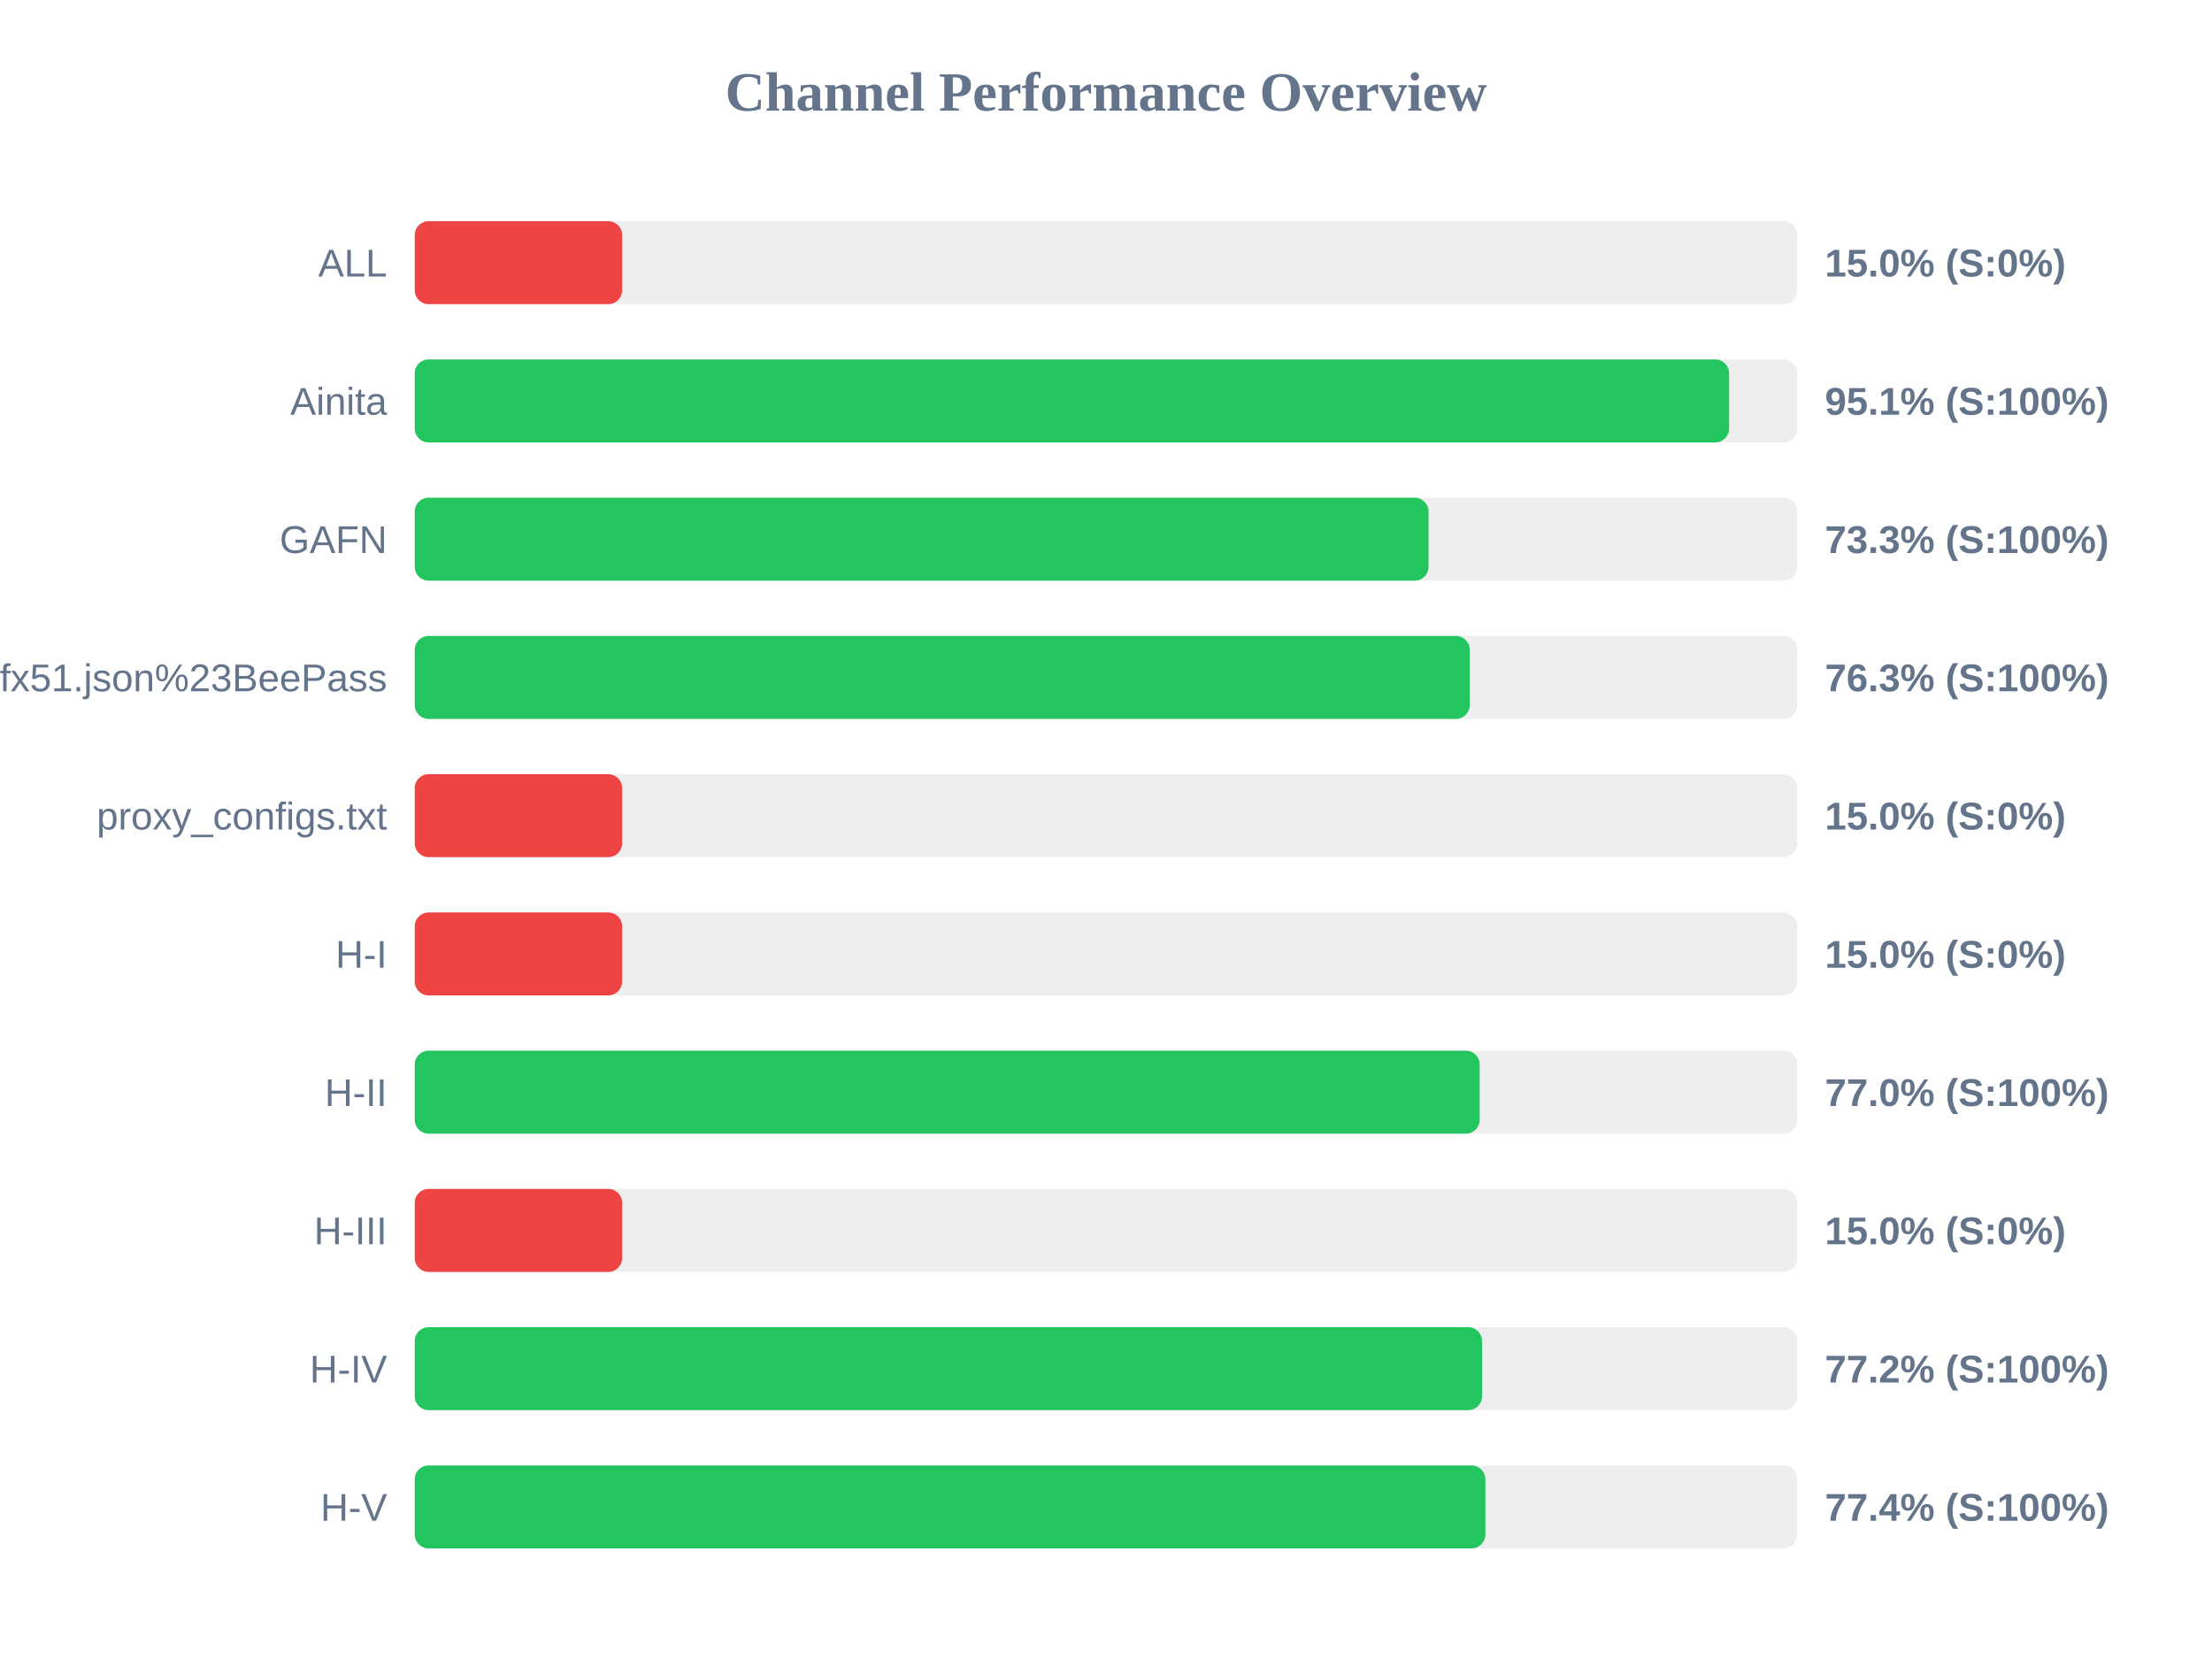
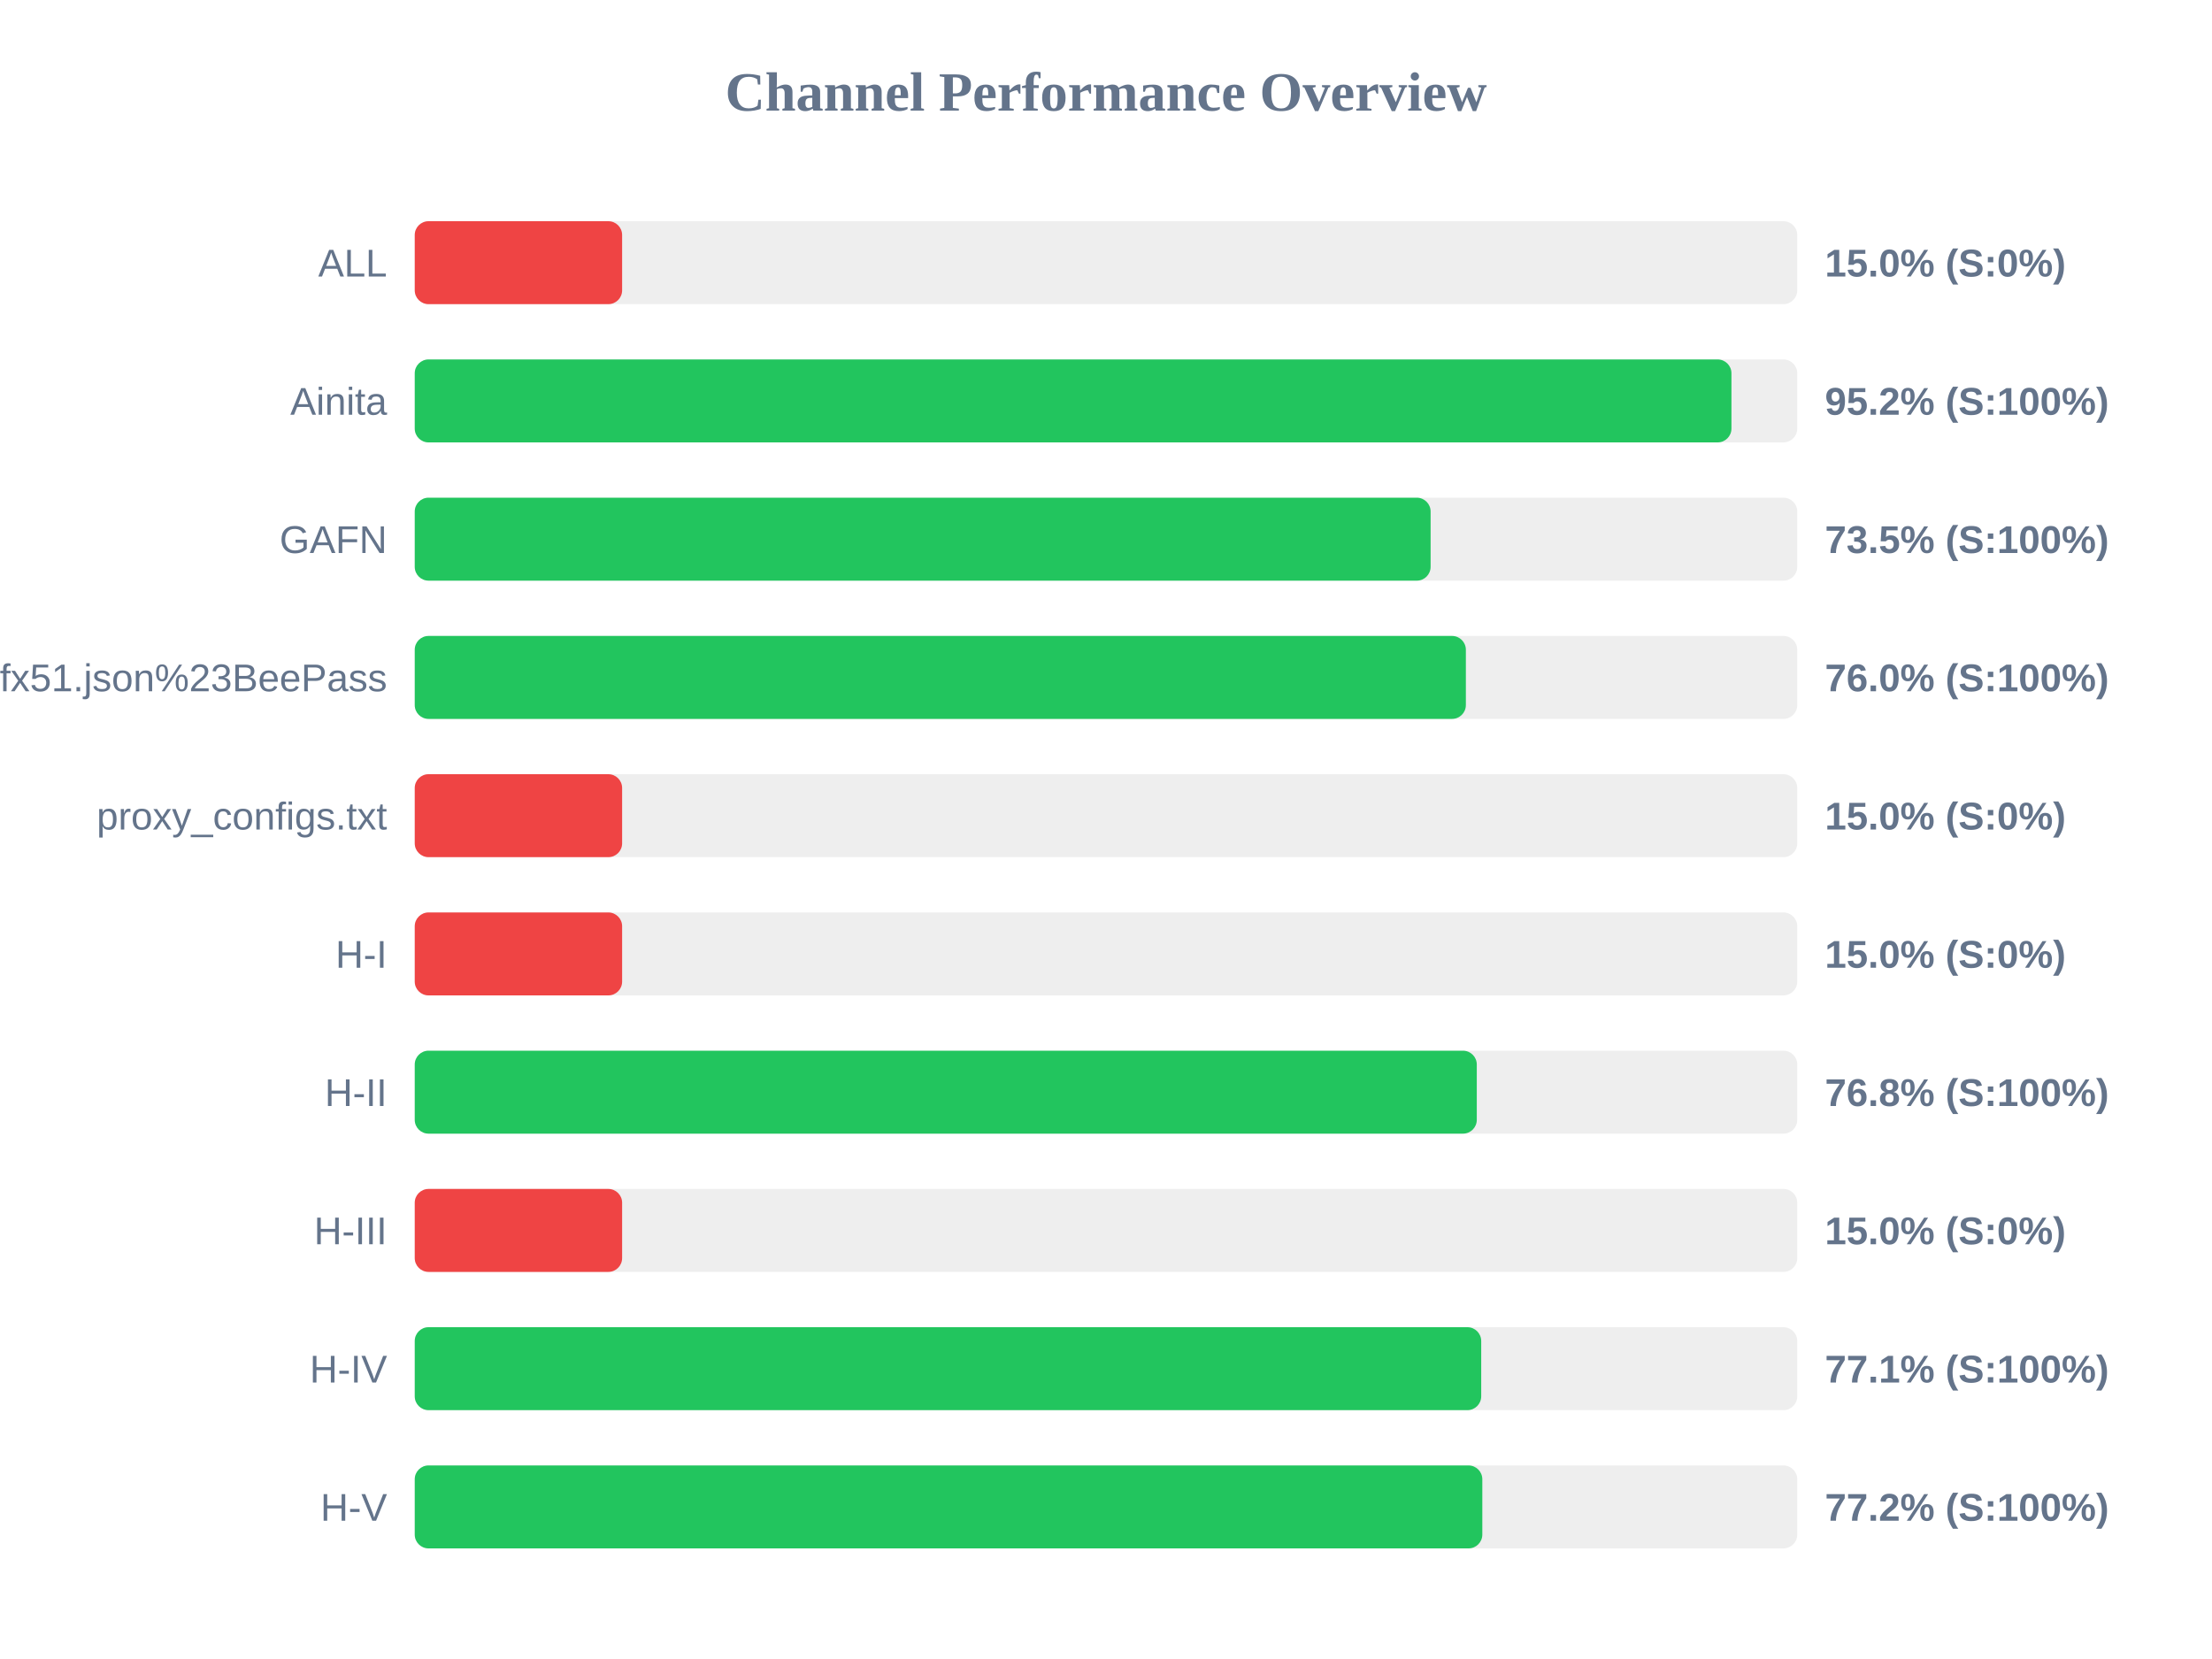
<svg xmlns="http://www.w3.org/2000/svg" width="800" height="600" version="1.1">
  <style>
        .row { font: 14px Arial; fill: #64748b; }
        .score { font: bold 14px Arial; fill: #64748b; }
    </style>
  <text x="400" y="40" text-anchor="middle" font-size="20px" font-weight="bold" fill="#64748b">Channel Performance Overview</text>
  <rect x="150" y="80" width="500" height="30" fill="#eee" rx="5" />
  <rect x="150" y="80" width="75.0" height="30" fill="#ef4444" rx="5" />
  <text x="140" y="100" text-anchor="end" class="row">ALL</text>
  <text x="660" y="100" text-anchor="start" class="score">15.0% (S:0%)</text>
  <rect x="150" y="130" width="500" height="30" fill="#eee" rx="5" />
-   <rect x="150" y="130" width="475.35" height="30" fill="#22c55e" rx="5" />
+   <rect x="150" y="130" width="476.2" height="30" fill="#22c55e" rx="5" />
  <text x="140" y="150" text-anchor="end" class="row">Ainita</text>
-   <text x="660" y="150" text-anchor="start" class="score">95.1% (S:100%)</text>
+   <text x="660" y="150" text-anchor="start" class="score">95.2% (S:100%)</text>
  <rect x="150" y="180" width="500" height="30" fill="#eee" rx="5" />
-   <rect x="150" y="180" width="366.65" height="30" fill="#22c55e" rx="5" />
+   <rect x="150" y="180" width="367.4" height="30" fill="#22c55e" rx="5" />
  <text x="140" y="200" text-anchor="end" class="row">GAFN</text>
-   <text x="660" y="200" text-anchor="start" class="score">73.3% (S:100%)</text>
+   <text x="660" y="200" text-anchor="start" class="score">73.5% (S:100%)</text>
  <rect x="150" y="230" width="500" height="30" fill="#eee" rx="5" />
-   <rect x="150" y="230" width="381.55" height="30" fill="#22c55e" rx="5" />
+   <rect x="150" y="230" width="380.15" height="30" fill="#22c55e" rx="5" />
  <text x="140" y="250" text-anchor="end" class="row">sub?s=ssconf%3A%2F%2Fs3.amazonaws.com%2Fbeedynconprd%2Fzf38bv6oxi1nv3wfkpmxyfl8yj5fargza3foantoalu16vznl0ckxx7bgf1ufx51.json%23BeePass</text>
-   <text x="660" y="250" text-anchor="start" class="score">76.3% (S:100%)</text>
+   <text x="660" y="250" text-anchor="start" class="score">76.0% (S:100%)</text>
  <rect x="150" y="280" width="500" height="30" fill="#eee" rx="5" />
  <rect x="150" y="280" width="75.0" height="30" fill="#ef4444" rx="5" />
  <text x="140" y="300" text-anchor="end" class="row">proxy_configs.txt</text>
  <text x="660" y="300" text-anchor="start" class="score">15.0% (S:0%)</text>
  <rect x="150" y="330" width="500" height="30" fill="#eee" rx="5" />
  <rect x="150" y="330" width="75.0" height="30" fill="#ef4444" rx="5" />
  <text x="140" y="350" text-anchor="end" class="row">H-I</text>
  <text x="660" y="350" text-anchor="start" class="score">15.0% (S:0%)</text>
  <rect x="150" y="380" width="500" height="30" fill="#eee" rx="5" />
-   <rect x="150" y="380" width="385.15" height="30" fill="#22c55e" rx="5" />
+   <rect x="150" y="380" width="384.1" height="30" fill="#22c55e" rx="5" />
  <text x="140" y="400" text-anchor="end" class="row">H-II</text>
-   <text x="660" y="400" text-anchor="start" class="score">77.0% (S:100%)</text>
+   <text x="660" y="400" text-anchor="start" class="score">76.8% (S:100%)</text>
  <rect x="150" y="430" width="500" height="30" fill="#eee" rx="5" />
  <rect x="150" y="430" width="75.0" height="30" fill="#ef4444" rx="5" />
  <text x="140" y="450" text-anchor="end" class="row">H-III</text>
  <text x="660" y="450" text-anchor="start" class="score">15.0% (S:0%)</text>
  <rect x="150" y="480" width="500" height="30" fill="#eee" rx="5" />
-   <rect x="150" y="480" width="386.0" height="30" fill="#22c55e" rx="5" />
+   <rect x="150" y="480" width="385.7" height="30" fill="#22c55e" rx="5" />
  <text x="140" y="500" text-anchor="end" class="row">H-IV</text>
-   <text x="660" y="500" text-anchor="start" class="score">77.2% (S:100%)</text>
+   <text x="660" y="500" text-anchor="start" class="score">77.1% (S:100%)</text>
  <rect x="150" y="530" width="500" height="30" fill="#eee" rx="5" />
-   <rect x="150" y="530" width="387.2" height="30" fill="#22c55e" rx="5" />
+   <rect x="150" y="530" width="386.1" height="30" fill="#22c55e" rx="5" />
  <text x="140" y="550" text-anchor="end" class="row">H-V</text>
-   <text x="660" y="550" text-anchor="start" class="score">77.4% (S:100%)</text>
+   <text x="660" y="550" text-anchor="start" class="score">77.2% (S:100%)</text>
</svg>
